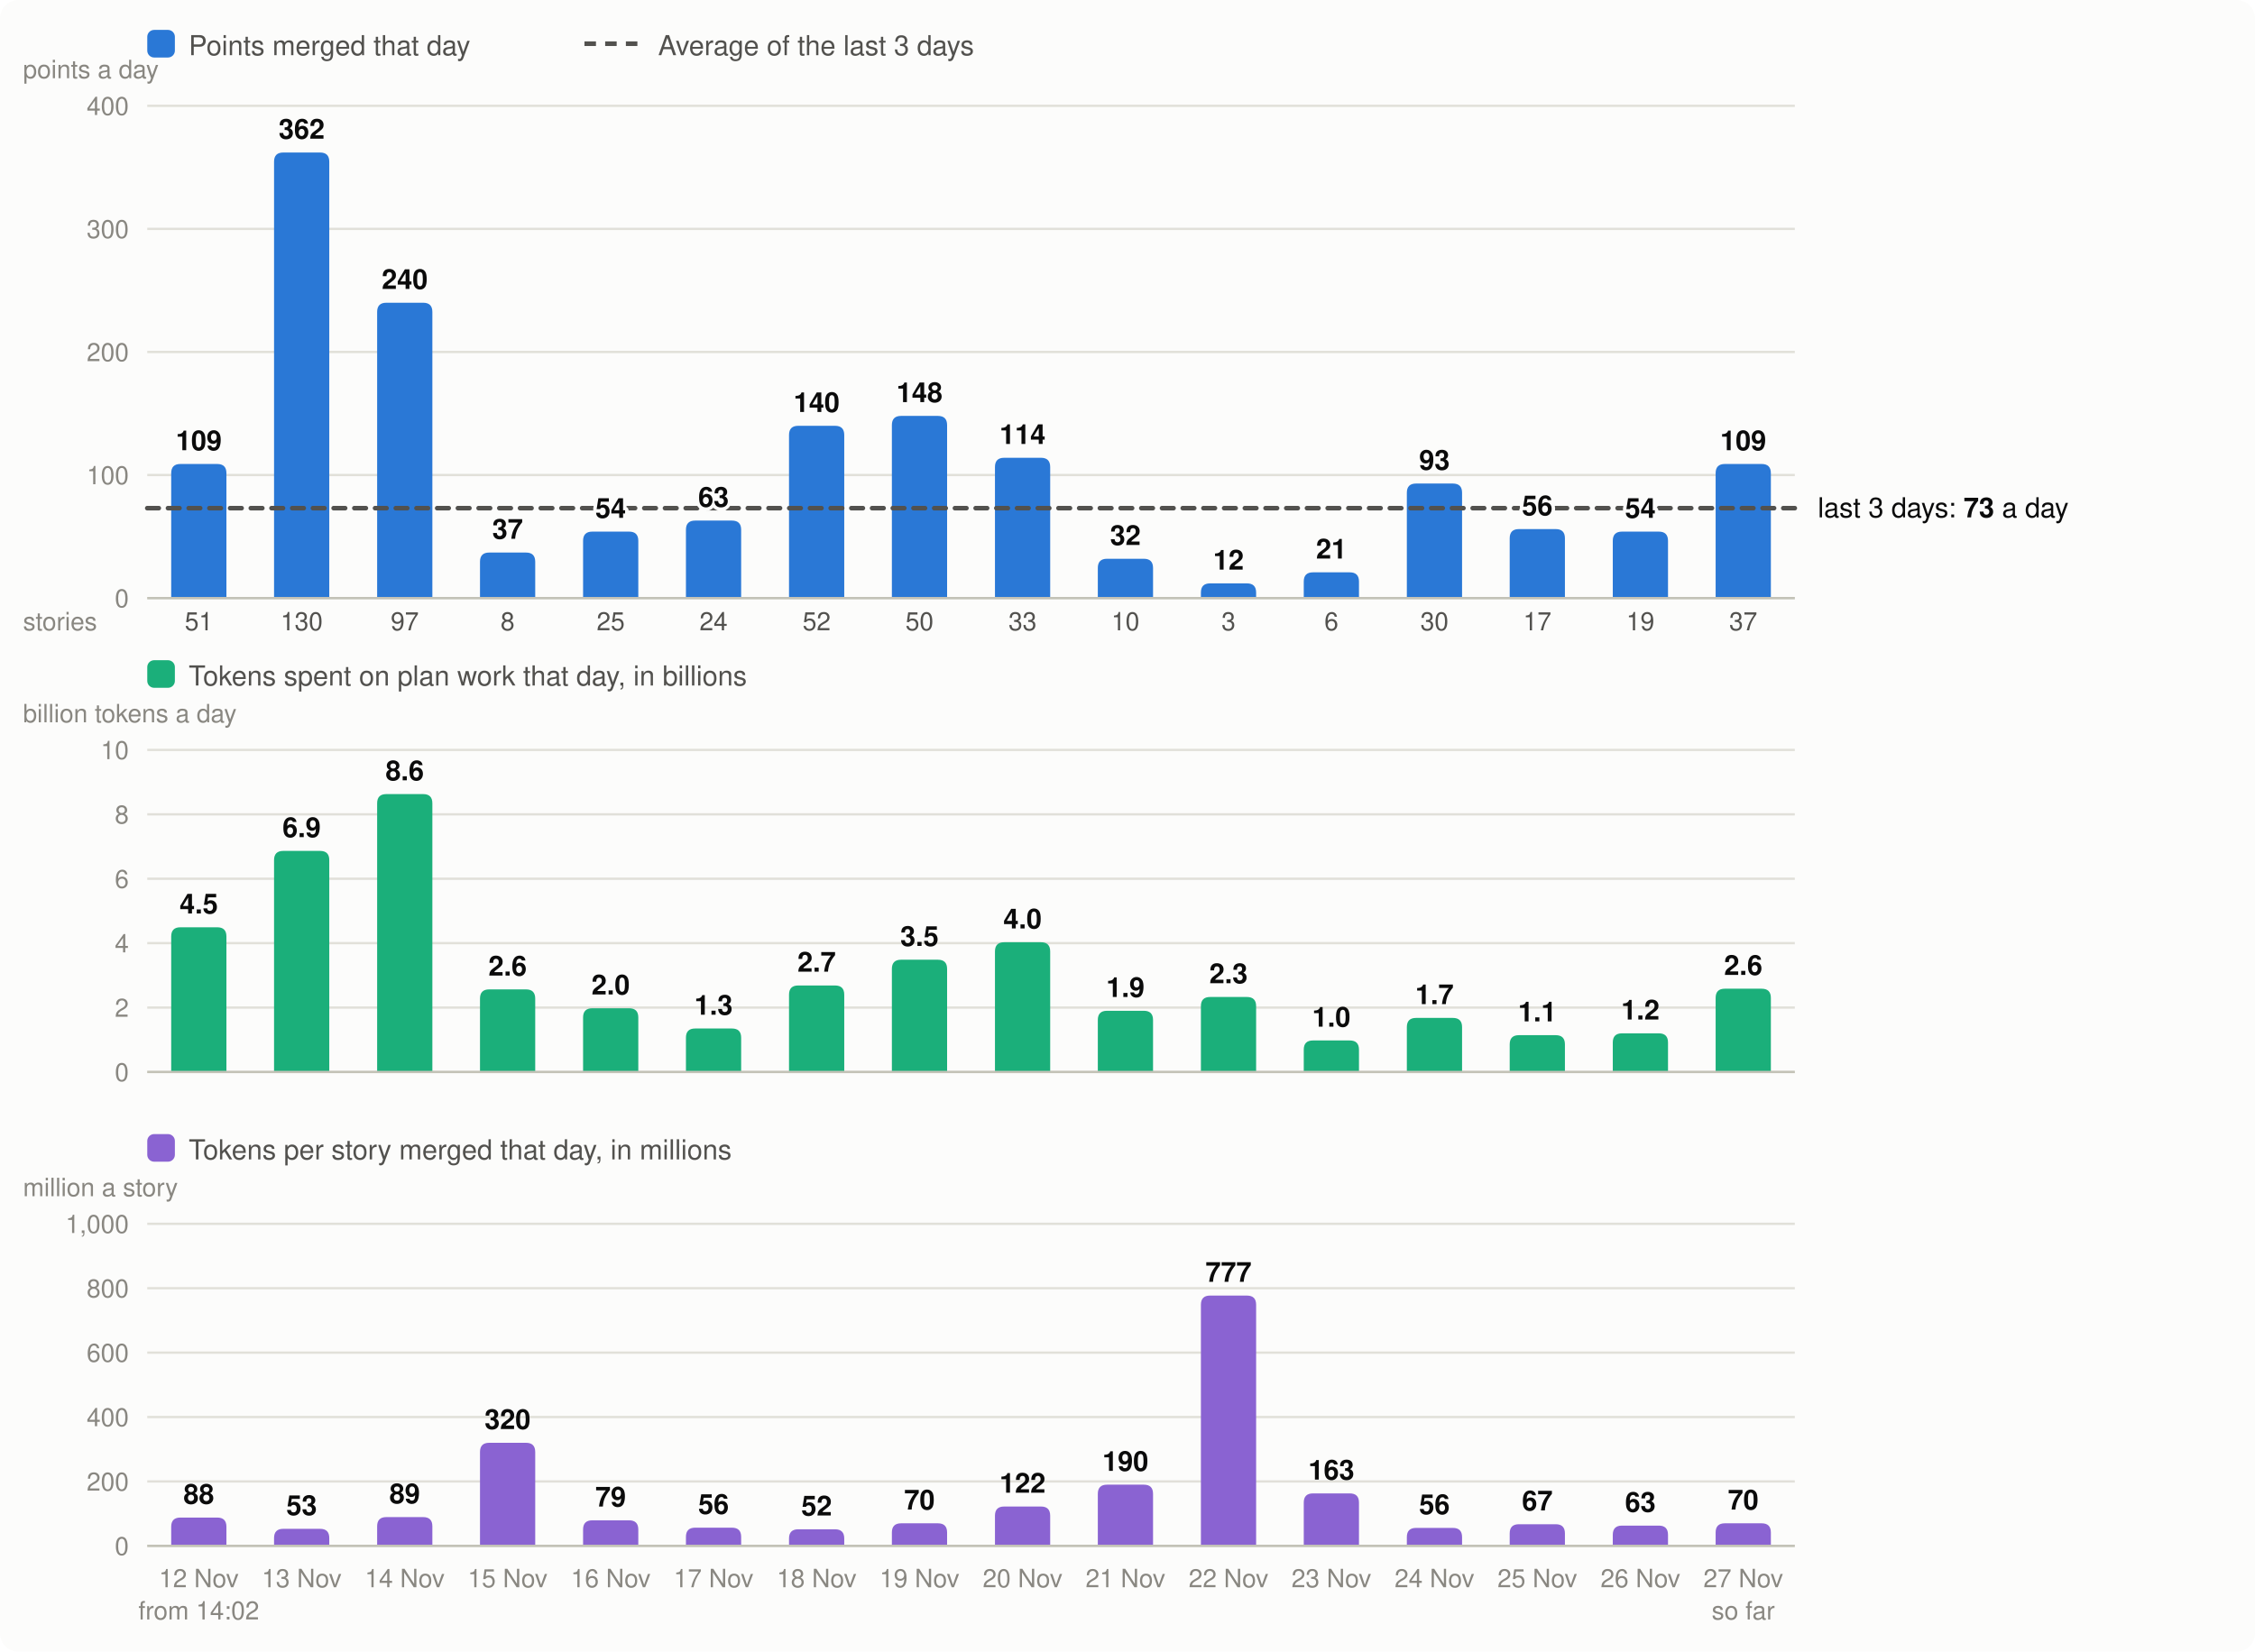
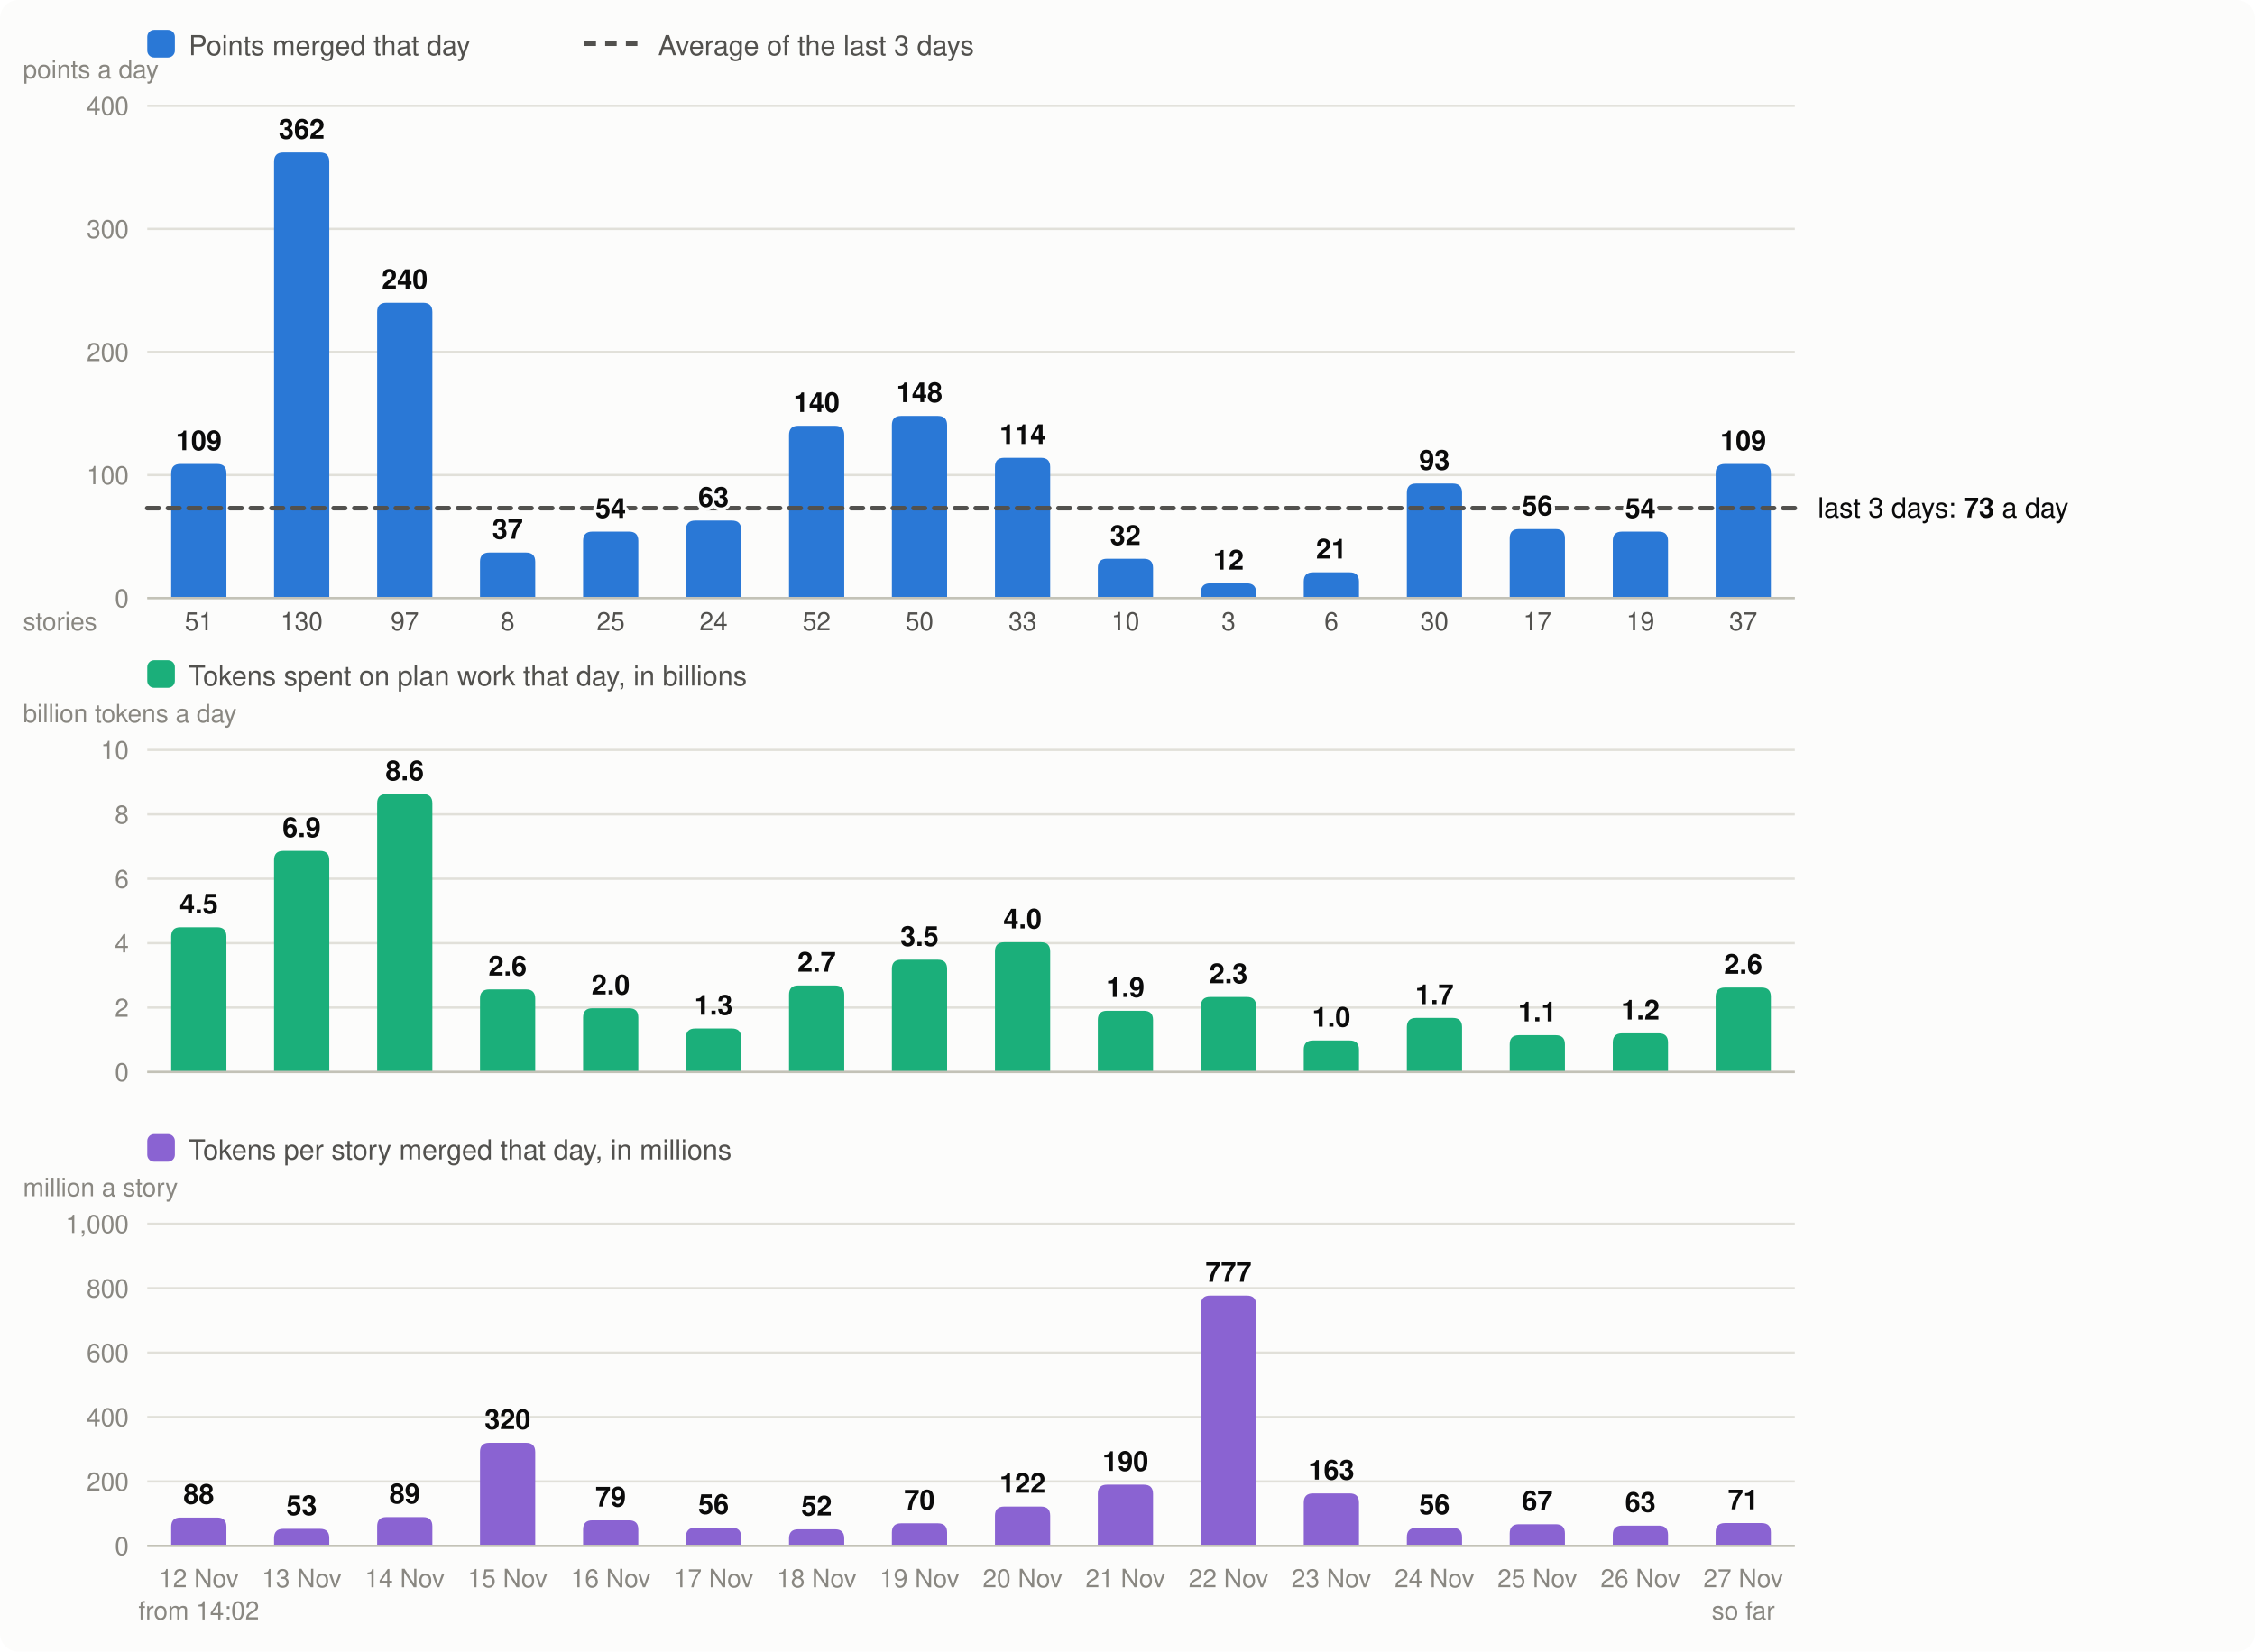
<svg xmlns="http://www.w3.org/2000/svg" viewBox="0 0 980 718" width="980" height="718" font-family="system-ui,-apple-system,Segoe UI,Helvetica,Arial,sans-serif" font-size="13" role="img" aria-label="Velocity: story points merged per day, the 3-day average; below it, the tokens spent on plan work per day and the tokens per story merged">
  <rect width="980" height="718" rx="8" fill="#fcfcfb" />
  <rect x="64" y="13" width="12" height="12" rx="3" fill="#2a78d6" />
  <text x="82" y="24" fill="#52514e" font-size="12">Points merged that day</text>
  <line x1="254" x2="278" y1="19" y2="19" stroke="#52514e" stroke-width="2" stroke-dasharray="5 4" />
  <text x="286" y="24" fill="#52514e" font-size="12">Average of the last 3 days</text>
  <line x1="64" x2="780" y1="260.0" y2="260.0" stroke="#e1e0d9" />
  <text x="56" y="264.0" text-anchor="end" fill="#898781" font-size="11">0</text>
  <line x1="64" x2="780" y1="206.5" y2="206.5" stroke="#e1e0d9" />
  <text x="56" y="210.5" text-anchor="end" fill="#898781" font-size="11">100</text>
  <line x1="64" x2="780" y1="153.0" y2="153.0" stroke="#e1e0d9" />
  <text x="56" y="157.0" text-anchor="end" fill="#898781" font-size="11">200</text>
  <line x1="64" x2="780" y1="99.5" y2="99.5" stroke="#e1e0d9" />
  <text x="56" y="103.5" text-anchor="end" fill="#898781" font-size="11">300</text>
  <line x1="64" x2="780" y1="46.0" y2="46.0" stroke="#e1e0d9" />
  <text x="56" y="50.0" text-anchor="end" fill="#898781" font-size="11">400</text>
  <text x="10" y="34" fill="#898781" font-size="11">points a day</text>
  <path d="M74.4,260.0V205.7Q74.4,201.7 78.4,201.7H94.4Q98.4,201.7 98.4,205.7V260.0Z" fill="#2a78d6" />
  <text x="86.4" y="690" text-anchor="middle" fill="#898781" font-size="11">12 Nov</text>
  <text x="86.4" y="274" text-anchor="middle" fill="#52514e" font-size="11">51</text>
  <text x="86.4" y="704" text-anchor="middle" fill="#898781" font-size="11">from 14:02</text>
  <path d="M119.1,260.0V70.3Q119.1,66.3 123.1,66.3H139.1Q143.1,66.3 143.1,70.3V260.0Z" fill="#2a78d6" />
  <text x="131.1" y="690" text-anchor="middle" fill="#898781" font-size="11">13 Nov</text>
  <text x="131.1" y="274" text-anchor="middle" fill="#52514e" font-size="11">130</text>
  <path d="M163.9,260.0V135.6Q163.9,131.6 167.9,131.6H183.9Q187.9,131.6 187.9,135.6V260.0Z" fill="#2a78d6" />
  <text x="175.9" y="690" text-anchor="middle" fill="#898781" font-size="11">14 Nov</text>
  <text x="175.9" y="274" text-anchor="middle" fill="#52514e" font-size="11">97</text>
  <path d="M208.6,260.0V244.2Q208.6,240.2 212.6,240.2H228.6Q232.6,240.2 232.6,244.2V260.0Z" fill="#2a78d6" />
  <text x="220.6" y="690" text-anchor="middle" fill="#898781" font-size="11">15 Nov</text>
  <text x="220.6" y="274" text-anchor="middle" fill="#52514e" font-size="11">8</text>
  <path d="M253.4,260.0V235.1Q253.4,231.1 257.4,231.1H273.4Q277.4,231.1 277.4,235.1V260.0Z" fill="#2a78d6" />
  <text x="265.4" y="690" text-anchor="middle" fill="#898781" font-size="11">16 Nov</text>
  <text x="265.4" y="274" text-anchor="middle" fill="#52514e" font-size="11">25</text>
  <path d="M298.1,260.0V230.3Q298.1,226.3 302.1,226.3H318.1Q322.1,226.3 322.1,230.3V260.0Z" fill="#2a78d6" />
  <text x="310.1" y="690" text-anchor="middle" fill="#898781" font-size="11">17 Nov</text>
  <text x="310.1" y="274" text-anchor="middle" fill="#52514e" font-size="11">24</text>
  <path d="M342.9,260.0V189.1Q342.9,185.1 346.9,185.1H362.9Q366.9,185.1 366.9,189.1V260.0Z" fill="#2a78d6" />
  <text x="354.9" y="690" text-anchor="middle" fill="#898781" font-size="11">18 Nov</text>
  <text x="354.9" y="274" text-anchor="middle" fill="#52514e" font-size="11">52</text>
  <path d="M387.6,260.0V184.8Q387.6,180.8 391.6,180.8H407.6Q411.6,180.8 411.6,184.8V260.0Z" fill="#2a78d6" />
  <text x="399.6" y="690" text-anchor="middle" fill="#898781" font-size="11">19 Nov</text>
  <text x="399.6" y="274" text-anchor="middle" fill="#52514e" font-size="11">50</text>
  <path d="M432.4,260.0V203.0Q432.4,199.0 436.4,199.0H452.4Q456.4,199.0 456.4,203.0V260.0Z" fill="#2a78d6" />
  <text x="444.4" y="690" text-anchor="middle" fill="#898781" font-size="11">20 Nov</text>
  <text x="444.4" y="274" text-anchor="middle" fill="#52514e" font-size="11">33</text>
  <path d="M477.1,260.0V246.9Q477.1,242.9 481.1,242.9H497.1Q501.1,242.9 501.1,246.9V260.0Z" fill="#2a78d6" />
  <text x="489.1" y="690" text-anchor="middle" fill="#898781" font-size="11">21 Nov</text>
  <text x="489.1" y="274" text-anchor="middle" fill="#52514e" font-size="11">10</text>
  <path d="M521.9,260.0V257.6Q521.9,253.6 525.9,253.6H541.9Q545.9,253.6 545.9,257.6V260.0Z" fill="#2a78d6" />
  <text x="533.9" y="690" text-anchor="middle" fill="#898781" font-size="11">22 Nov</text>
  <text x="533.9" y="274" text-anchor="middle" fill="#52514e" font-size="11">3</text>
  <path d="M566.6,260.0V252.8Q566.6,248.8 570.6,248.8H586.6Q590.6,248.8 590.6,252.8V260.0Z" fill="#2a78d6" />
  <text x="578.6" y="690" text-anchor="middle" fill="#898781" font-size="11">23 Nov</text>
  <text x="578.6" y="274" text-anchor="middle" fill="#52514e" font-size="11">6</text>
  <path d="M611.4,260.0V214.2Q611.4,210.2 615.4,210.2H631.4Q635.4,210.2 635.4,214.2V260.0Z" fill="#2a78d6" />
  <text x="623.4" y="690" text-anchor="middle" fill="#898781" font-size="11">24 Nov</text>
  <text x="623.4" y="274" text-anchor="middle" fill="#52514e" font-size="11">30</text>
  <path d="M656.1,260.0V234.0Q656.1,230.0 660.1,230.0H676.1Q680.1,230.0 680.1,234.0V260.0Z" fill="#2a78d6" />
  <text x="668.1" y="690" text-anchor="middle" fill="#898781" font-size="11">25 Nov</text>
  <text x="668.1" y="274" text-anchor="middle" fill="#52514e" font-size="11">17</text>
  <path d="M700.9,260.0V235.1Q700.9,231.1 704.9,231.1H720.9Q724.9,231.1 724.9,235.1V260.0Z" fill="#2a78d6" />
  <text x="712.9" y="690" text-anchor="middle" fill="#898781" font-size="11">26 Nov</text>
  <text x="712.9" y="274" text-anchor="middle" fill="#52514e" font-size="11">19</text>
  <path d="M745.6,260.0V205.7Q745.6,201.7 749.6,201.7H765.6Q769.6,201.7 769.6,205.7V260.0Z" fill="#2a78d6" />
  <text x="757.6" y="690" text-anchor="middle" fill="#898781" font-size="11">27 Nov</text>
  <text x="757.6" y="274" text-anchor="middle" fill="#52514e" font-size="11">37</text>
  <text x="757.6" y="704" text-anchor="middle" fill="#898781" font-size="11">so far</text>
  <line x1="64" x2="780" y1="260.0" y2="260.0" stroke="#c3c2b7" />
  <text x="10" y="274" fill="#898781" font-size="11">stories</text>
  <rect x="64" y="287" width="12" height="12" rx="3" fill="#1baf7a" />
  <text x="82" y="298" fill="#52514e" font-size="12">Tokens spent on plan work that day, in billions</text>
  <text x="10" y="314" fill="#898781" font-size="11">billion tokens a day</text>
  <line x1="64" x2="780" y1="466.0" y2="466.0" stroke="#e1e0d9" />
  <text x="56" y="470.0" text-anchor="end" fill="#898781" font-size="11">0</text>
  <line x1="64" x2="780" y1="438.0" y2="438.0" stroke="#e1e0d9" />
  <text x="56" y="442.0" text-anchor="end" fill="#898781" font-size="11">2</text>
  <line x1="64" x2="780" y1="410.0" y2="410.0" stroke="#e1e0d9" />
  <text x="56" y="414.0" text-anchor="end" fill="#898781" font-size="11">4</text>
  <line x1="64" x2="780" y1="382.0" y2="382.0" stroke="#e1e0d9" />
  <text x="56" y="386.0" text-anchor="end" fill="#898781" font-size="11">6</text>
  <line x1="64" x2="780" y1="354.0" y2="354.0" stroke="#e1e0d9" />
  <text x="56" y="358.0" text-anchor="end" fill="#898781" font-size="11">8</text>
  <line x1="64" x2="780" y1="326.0" y2="326.0" stroke="#e1e0d9" />
  <text x="56" y="330.0" text-anchor="end" fill="#898781" font-size="11">10</text>
  <path d="M74.4,466.0V407.1Q74.4,403.1 78.4,403.1H94.4Q98.4,403.1 98.4,407.1V466.0Z" fill="#1baf7a" />
  <text x="86.4" y="397.1" text-anchor="middle" fill="#0b0b0b" font-size="12" font-weight="600">4.5</text>
  <path d="M119.1,466.0V373.9Q119.1,369.9 123.1,369.9H139.1Q143.1,369.9 143.1,373.9V466.0Z" fill="#1baf7a" />
  <text x="131.1" y="363.9" text-anchor="middle" fill="#0b0b0b" font-size="12" font-weight="600">6.9</text>
  <path d="M163.9,466.0V349.2Q163.9,345.2 167.9,345.2H183.9Q187.9,345.2 187.9,349.2V466.0Z" fill="#1baf7a" />
  <text x="175.9" y="339.2" text-anchor="middle" fill="#0b0b0b" font-size="12" font-weight="600">8.6</text>
  <path d="M208.6,466.0V434.1Q208.6,430.1 212.6,430.1H228.6Q232.6,430.1 232.6,434.1V466.0Z" fill="#1baf7a" />
  <text x="220.6" y="424.1" text-anchor="middle" fill="#0b0b0b" font-size="12" font-weight="600">2.6</text>
  <path d="M253.4,466.0V442.3Q253.4,438.3 257.4,438.3H273.4Q277.4,438.3 277.4,442.3V466.0Z" fill="#1baf7a" />
  <text x="265.4" y="432.3" text-anchor="middle" fill="#0b0b0b" font-size="12" font-weight="600">2.0</text>
  <path d="M298.1,466.0V451.1Q298.1,447.1 302.1,447.1H318.1Q322.1,447.1 322.1,451.1V466.0Z" fill="#1baf7a" />
  <text x="310.1" y="441.1" text-anchor="middle" fill="#0b0b0b" font-size="12" font-weight="600">1.3</text>
  <path d="M342.9,466.0V432.4Q342.9,428.4 346.9,428.4H362.9Q366.9,428.4 366.9,432.4V466.0Z" fill="#1baf7a" />
  <text x="354.9" y="422.4" text-anchor="middle" fill="#0b0b0b" font-size="12" font-weight="600">2.7</text>
  <path d="M387.6,466.0V421.2Q387.6,417.2 391.6,417.2H407.6Q411.6,417.2 411.6,421.2V466.0Z" fill="#1baf7a" />
  <text x="399.6" y="411.2" text-anchor="middle" fill="#0b0b0b" font-size="12" font-weight="600">3.5</text>
  <path d="M432.4,466.0V413.6Q432.4,409.6 436.4,409.6H452.4Q456.4,409.6 456.4,413.6V466.0Z" fill="#1baf7a" />
  <text x="444.4" y="403.6" text-anchor="middle" fill="#0b0b0b" font-size="12" font-weight="600">4.0</text>
  <path d="M477.1,466.0V443.4Q477.1,439.4 481.1,439.4H497.1Q501.1,439.4 501.1,443.4V466.0Z" fill="#1baf7a" />
  <text x="489.1" y="433.4" text-anchor="middle" fill="#0b0b0b" font-size="12" font-weight="600">1.9</text>
  <path d="M521.9,466.0V437.4Q521.9,433.4 525.9,433.4H541.9Q545.9,433.4 545.9,437.4V466.0Z" fill="#1baf7a" />
  <text x="533.9" y="427.4" text-anchor="middle" fill="#0b0b0b" font-size="12" font-weight="600">2.3</text>
  <path d="M566.6,466.0V456.3Q566.6,452.3 570.6,452.3H586.6Q590.6,452.3 590.6,456.3V466.0Z" fill="#1baf7a" />
  <text x="578.6" y="446.3" text-anchor="middle" fill="#0b0b0b" font-size="12" font-weight="600">1.0</text>
  <path d="M611.4,466.0V446.5Q611.4,442.5 615.4,442.5H631.4Q635.4,442.5 635.4,446.5V466.0Z" fill="#1baf7a" />
  <text x="623.4" y="436.5" text-anchor="middle" fill="#0b0b0b" font-size="12" font-weight="600">1.7</text>
  <path d="M656.1,466.0V454.0Q656.1,450.0 660.1,450.0H676.1Q680.1,450.0 680.1,454.0V466.0Z" fill="#1baf7a" />
  <text x="668.1" y="444.0" text-anchor="middle" fill="#0b0b0b" font-size="12" font-weight="600">1.1</text>
  <path d="M700.9,466.0V453.2Q700.9,449.2 704.9,449.2H720.9Q724.9,449.2 724.9,453.2V466.0Z" fill="#1baf7a" />
  <text x="712.9" y="443.2" text-anchor="middle" fill="#0b0b0b" font-size="12" font-weight="600">1.2</text>
-   <path d="M745.6,466.0V433.8Q745.6,429.8 749.6,429.8H765.6Q769.6,429.8 769.6,433.8V466.0Z" fill="#1baf7a" />
-   <text x="757.6" y="423.8" text-anchor="middle" fill="#0b0b0b" font-size="12" font-weight="600">2.6</text>
+   <path d="M745.6,466.0V433.3Q745.6,429.3 749.6,429.3H765.6Q769.6,429.3 769.6,433.3V466.0Z" fill="#1baf7a" />
+   <text x="757.6" y="423.3" text-anchor="middle" fill="#0b0b0b" font-size="12" font-weight="600">2.6</text>
  <line x1="64" x2="780" y1="466.0" y2="466.0" stroke="#c3c2b7" />
  <rect x="64" y="493" width="12" height="12" rx="3" fill="#8a63d2" />
  <text x="82" y="504" fill="#52514e" font-size="12">Tokens per story merged that day, in millions</text>
  <text x="10" y="520" fill="#898781" font-size="11">million a story</text>
  <line x1="64" x2="780" y1="672.0" y2="672.0" stroke="#e1e0d9" />
  <text x="56" y="676.0" text-anchor="end" fill="#898781" font-size="11">0</text>
  <line x1="64" x2="780" y1="644.0" y2="644.0" stroke="#e1e0d9" />
  <text x="56" y="648.0" text-anchor="end" fill="#898781" font-size="11">200</text>
  <line x1="64" x2="780" y1="616.0" y2="616.0" stroke="#e1e0d9" />
  <text x="56" y="620.0" text-anchor="end" fill="#898781" font-size="11">400</text>
  <line x1="64" x2="780" y1="588.0" y2="588.0" stroke="#e1e0d9" />
  <text x="56" y="592.0" text-anchor="end" fill="#898781" font-size="11">600</text>
  <line x1="64" x2="780" y1="560.0" y2="560.0" stroke="#e1e0d9" />
  <text x="56" y="564.0" text-anchor="end" fill="#898781" font-size="11">800</text>
  <line x1="64" x2="780" y1="532.0" y2="532.0" stroke="#e1e0d9" />
  <text x="56" y="536.0" text-anchor="end" fill="#898781" font-size="11">1,000</text>
  <path d="M74.4,672.0V663.7Q74.4,659.7 78.4,659.7H94.4Q98.4,659.7 98.4,663.7V672.0Z" fill="#8a63d2" />
  <text x="86.4" y="653.7" text-anchor="middle" fill="#0b0b0b" font-size="12" font-weight="600">88</text>
  <path d="M119.1,672.0V668.6Q119.1,664.6 123.1,664.6H139.1Q143.1,664.6 143.1,668.6V672.0Z" fill="#8a63d2" />
  <text x="131.1" y="658.6" text-anchor="middle" fill="#0b0b0b" font-size="12" font-weight="600">53</text>
  <path d="M163.9,672.0V663.5Q163.9,659.5 167.9,659.5H183.9Q187.9,659.5 187.9,663.5V672.0Z" fill="#8a63d2" />
  <text x="175.9" y="653.5" text-anchor="middle" fill="#0b0b0b" font-size="12" font-weight="600">89</text>
  <path d="M208.6,672.0V631.2Q208.6,627.2 212.6,627.2H228.6Q232.6,627.2 232.6,631.2V672.0Z" fill="#8a63d2" />
  <text x="220.6" y="621.2" text-anchor="middle" fill="#0b0b0b" font-size="12" font-weight="600">320</text>
  <path d="M253.4,672.0V664.9Q253.4,660.9 257.4,660.9H273.4Q277.4,660.9 277.4,664.9V672.0Z" fill="#8a63d2" />
  <text x="265.4" y="654.9" text-anchor="middle" fill="#0b0b0b" font-size="12" font-weight="600">79</text>
  <path d="M298.1,672.0V668.1Q298.1,664.1 302.1,664.1H318.1Q322.1,664.1 322.1,668.1V672.0Z" fill="#8a63d2" />
  <text x="310.1" y="658.1" text-anchor="middle" fill="#0b0b0b" font-size="12" font-weight="600">56</text>
  <path d="M342.9,672.0V668.8Q342.9,664.8 346.9,664.8H362.9Q366.9,664.8 366.9,668.8V672.0Z" fill="#8a63d2" />
  <text x="354.9" y="658.8" text-anchor="middle" fill="#0b0b0b" font-size="12" font-weight="600">52</text>
  <path d="M387.6,672.0V666.2Q387.6,662.2 391.6,662.2H407.6Q411.6,662.2 411.6,666.2V672.0Z" fill="#8a63d2" />
  <text x="399.6" y="656.2" text-anchor="middle" fill="#0b0b0b" font-size="12" font-weight="600">70</text>
  <path d="M432.4,672.0V658.9Q432.4,654.9 436.4,654.9H452.4Q456.4,654.9 456.4,658.9V672.0Z" fill="#8a63d2" />
  <text x="444.4" y="648.9" text-anchor="middle" fill="#0b0b0b" font-size="12" font-weight="600">122</text>
  <path d="M477.1,672.0V649.4Q477.1,645.4 481.1,645.4H497.1Q501.1,645.4 501.1,649.4V672.0Z" fill="#8a63d2" />
  <text x="489.1" y="639.4" text-anchor="middle" fill="#0b0b0b" font-size="12" font-weight="600">190</text>
  <path d="M521.9,672.0V567.2Q521.9,563.2 525.9,563.2H541.9Q545.9,563.2 545.9,567.2V672.0Z" fill="#8a63d2" />
  <text x="533.9" y="557.2" text-anchor="middle" fill="#0b0b0b" font-size="12" font-weight="600">777</text>
  <path d="M566.6,672.0V653.2Q566.6,649.2 570.6,649.2H586.6Q590.6,649.2 590.6,653.2V672.0Z" fill="#8a63d2" />
  <text x="578.6" y="643.2" text-anchor="middle" fill="#0b0b0b" font-size="12" font-weight="600">163</text>
  <path d="M611.4,672.0V668.2Q611.4,664.2 615.4,664.2H631.4Q635.4,664.2 635.4,668.2V672.0Z" fill="#8a63d2" />
  <text x="623.4" y="658.2" text-anchor="middle" fill="#0b0b0b" font-size="12" font-weight="600">56</text>
  <path d="M656.1,672.0V666.6Q656.1,662.6 660.1,662.6H676.1Q680.1,662.6 680.1,666.6V672.0Z" fill="#8a63d2" />
  <text x="668.1" y="656.6" text-anchor="middle" fill="#0b0b0b" font-size="12" font-weight="600">67</text>
  <path d="M700.9,672.0V667.2Q700.9,663.2 704.9,663.2H720.9Q724.9,663.2 724.9,667.2V672.0Z" fill="#8a63d2" />
  <text x="712.9" y="657.2" text-anchor="middle" fill="#0b0b0b" font-size="12" font-weight="600">63</text>
-   <path d="M745.6,672.0V666.2Q745.6,662.2 749.6,662.2H765.6Q769.6,662.2 769.6,666.2V672.0Z" fill="#8a63d2" />
-   <text x="757.6" y="656.2" text-anchor="middle" fill="#0b0b0b" font-size="12" font-weight="600">70</text>
+   <path d="M745.6,672.0V666.1Q745.6,662.1 749.6,662.1H765.6Q769.6,662.1 769.6,666.1V672.0Z" fill="#8a63d2" />
+   <text x="757.6" y="656.1" text-anchor="middle" fill="#0b0b0b" font-size="12" font-weight="600">71</text>
  <line x1="64" x2="780" y1="672.0" y2="672.0" stroke="#c3c2b7" />
  <line x1="64" x2="780" y1="220.9" y2="220.9" stroke="#52514e" stroke-width="2" stroke-dasharray="5 4" stroke-linecap="round" />
  <text x="790" y="224.9" fill="#0b0b0b" font-size="12">last 3 days: <tspan font-weight="600">73</tspan> a day</text>
  <text x="86.4" y="195.7" text-anchor="middle" fill="#0b0b0b" font-size="12" font-weight="600" stroke="#fcfcfb" stroke-width="3" stroke-linejoin="round" paint-order="stroke">109</text>
  <text x="131.1" y="60.3" text-anchor="middle" fill="#0b0b0b" font-size="12" font-weight="600" stroke="#fcfcfb" stroke-width="3" stroke-linejoin="round" paint-order="stroke">362</text>
  <text x="175.9" y="125.6" text-anchor="middle" fill="#0b0b0b" font-size="12" font-weight="600" stroke="#fcfcfb" stroke-width="3" stroke-linejoin="round" paint-order="stroke">240</text>
  <text x="220.6" y="234.2" text-anchor="middle" fill="#0b0b0b" font-size="12" font-weight="600" stroke="#fcfcfb" stroke-width="3" stroke-linejoin="round" paint-order="stroke">37</text>
  <text x="265.4" y="225.1" text-anchor="middle" fill="#0b0b0b" font-size="12" font-weight="600" stroke="#fcfcfb" stroke-width="3" stroke-linejoin="round" paint-order="stroke">54</text>
  <text x="310.1" y="220.3" text-anchor="middle" fill="#0b0b0b" font-size="12" font-weight="600" stroke="#fcfcfb" stroke-width="3" stroke-linejoin="round" paint-order="stroke">63</text>
  <text x="354.9" y="179.1" text-anchor="middle" fill="#0b0b0b" font-size="12" font-weight="600" stroke="#fcfcfb" stroke-width="3" stroke-linejoin="round" paint-order="stroke">140</text>
  <text x="399.6" y="174.8" text-anchor="middle" fill="#0b0b0b" font-size="12" font-weight="600" stroke="#fcfcfb" stroke-width="3" stroke-linejoin="round" paint-order="stroke">148</text>
  <text x="444.4" y="193.0" text-anchor="middle" fill="#0b0b0b" font-size="12" font-weight="600" stroke="#fcfcfb" stroke-width="3" stroke-linejoin="round" paint-order="stroke">114</text>
  <text x="489.1" y="236.9" text-anchor="middle" fill="#0b0b0b" font-size="12" font-weight="600" stroke="#fcfcfb" stroke-width="3" stroke-linejoin="round" paint-order="stroke">32</text>
  <text x="533.9" y="247.6" text-anchor="middle" fill="#0b0b0b" font-size="12" font-weight="600" stroke="#fcfcfb" stroke-width="3" stroke-linejoin="round" paint-order="stroke">12</text>
  <text x="578.6" y="242.8" text-anchor="middle" fill="#0b0b0b" font-size="12" font-weight="600" stroke="#fcfcfb" stroke-width="3" stroke-linejoin="round" paint-order="stroke">21</text>
  <text x="623.4" y="204.2" text-anchor="middle" fill="#0b0b0b" font-size="12" font-weight="600" stroke="#fcfcfb" stroke-width="3" stroke-linejoin="round" paint-order="stroke">93</text>
  <text x="668.1" y="224.0" text-anchor="middle" fill="#0b0b0b" font-size="12" font-weight="600" stroke="#fcfcfb" stroke-width="3" stroke-linejoin="round" paint-order="stroke">56</text>
  <text x="712.9" y="225.1" text-anchor="middle" fill="#0b0b0b" font-size="12" font-weight="600" stroke="#fcfcfb" stroke-width="3" stroke-linejoin="round" paint-order="stroke">54</text>
  <text x="757.6" y="195.7" text-anchor="middle" fill="#0b0b0b" font-size="12" font-weight="600" stroke="#fcfcfb" stroke-width="3" stroke-linejoin="round" paint-order="stroke">109</text>
</svg>
